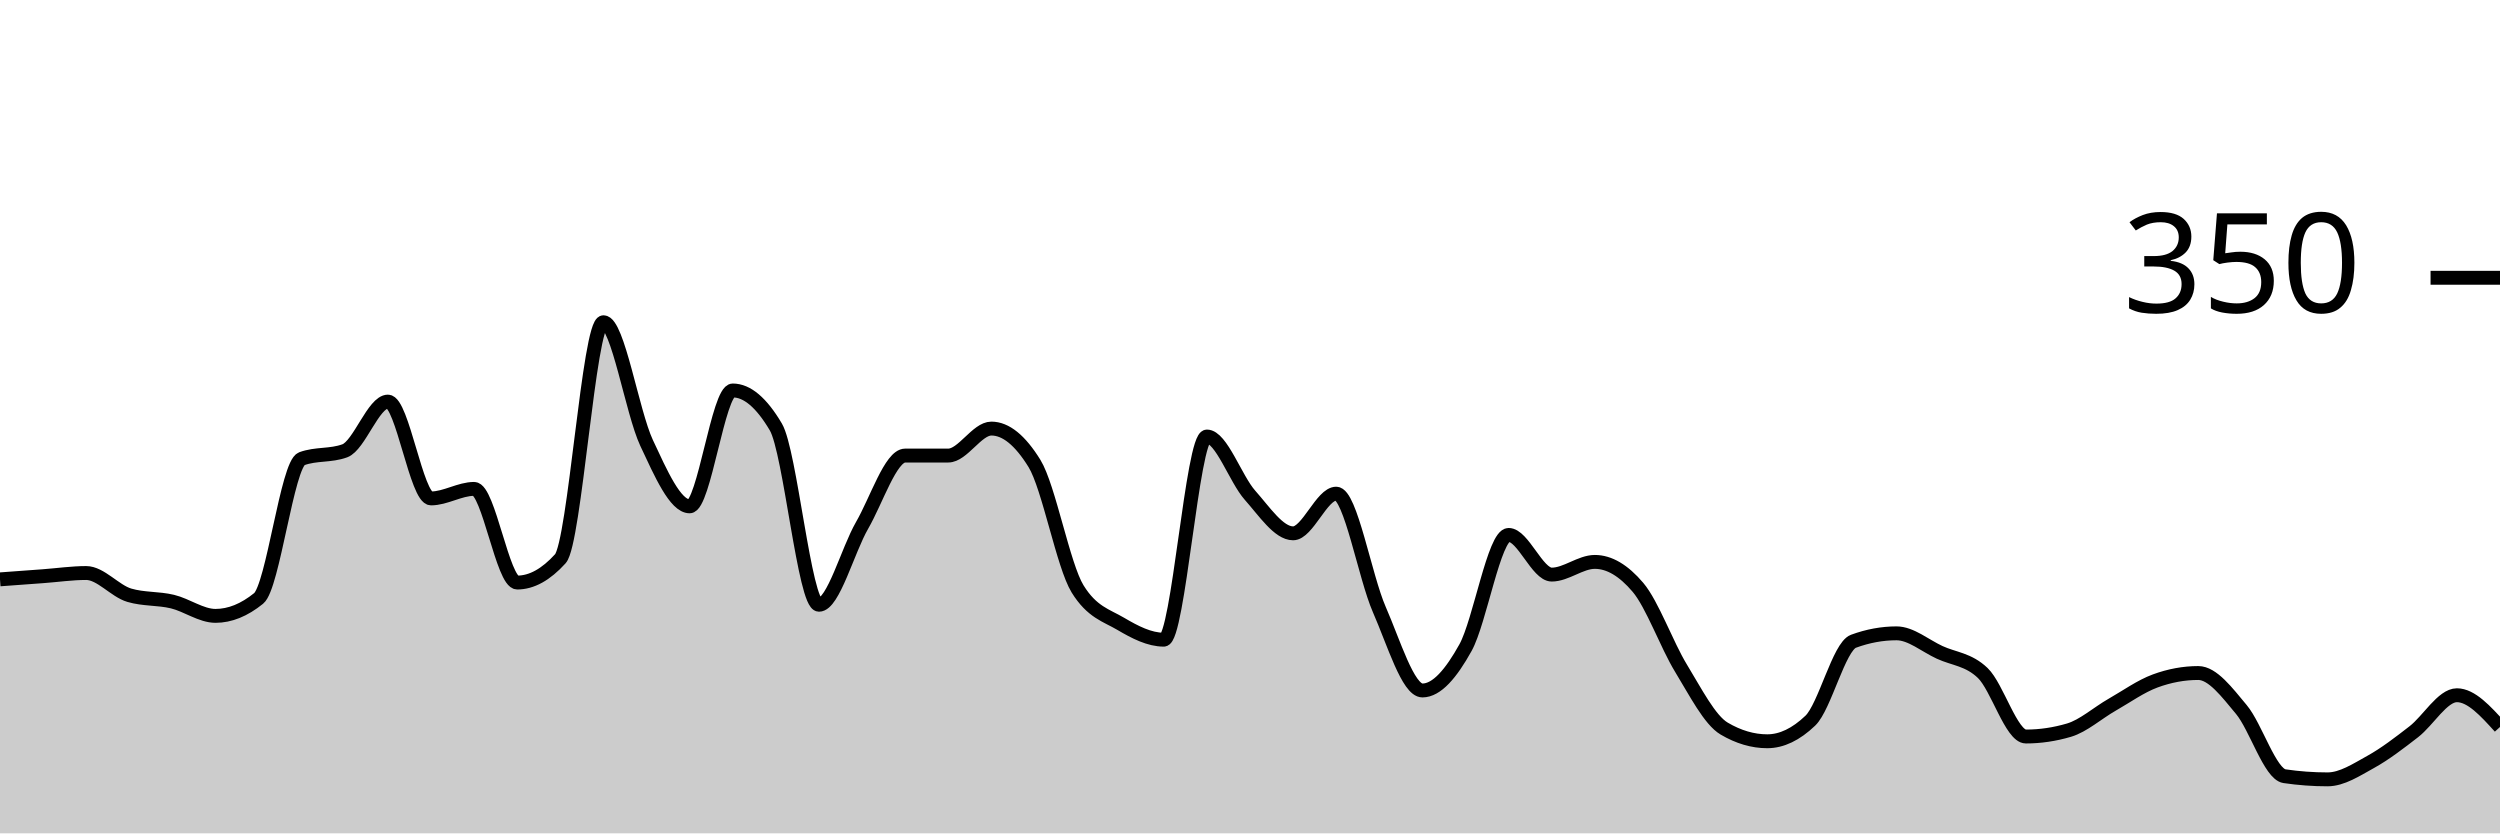
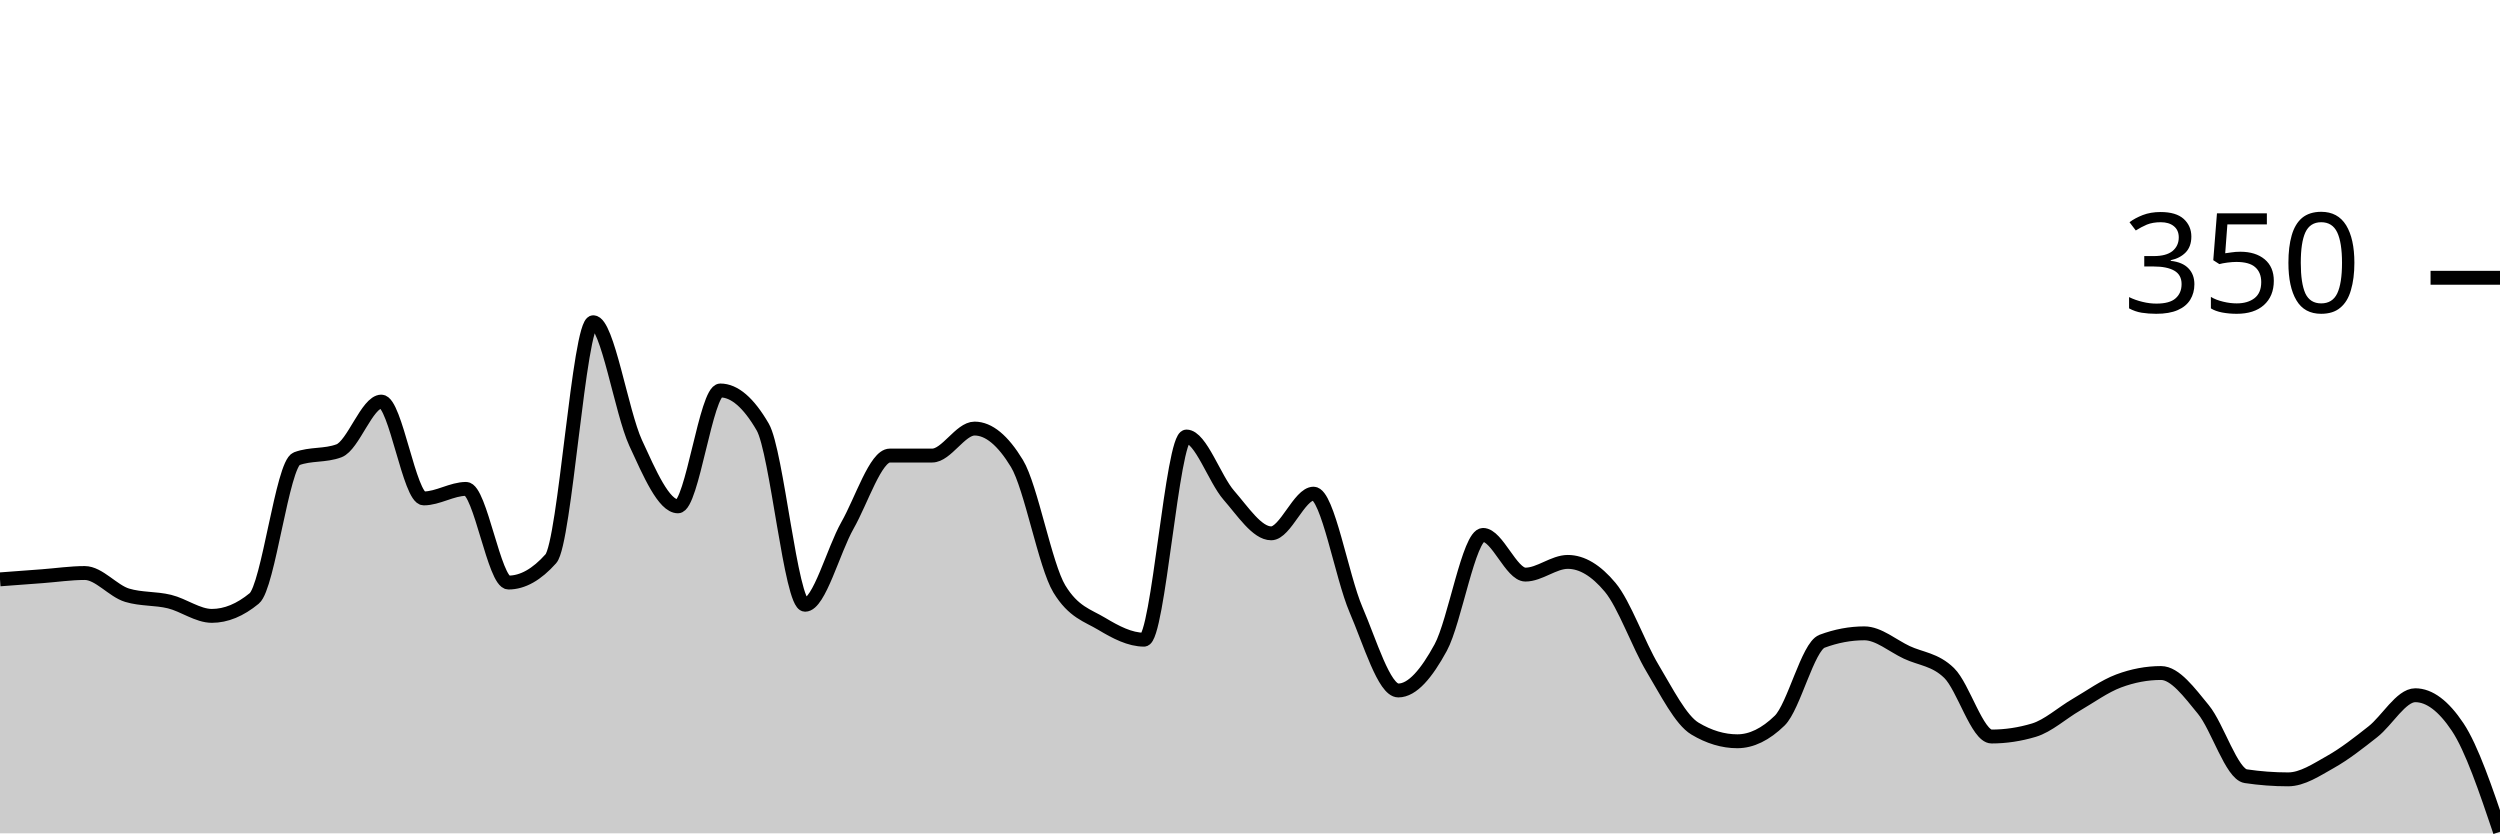
<svg xmlns="http://www.w3.org/2000/svg" viewBox="0 0 180 60">
  <g transform="translate(0,20)">
-     <path class="area" fill="rgba(0, 0, 0, 0.2)" d="M0,21.714C1.034,21.638,2.069,21.562,3.103,21.486C4.138,21.41,5.172,21.257,6.207,21.257C7.241,21.257,8.276,22.552,9.31,22.857C10.345,23.162,11.379,23.067,12.414,23.314C13.448,23.562,14.483,24.343,15.517,24.343C16.552,24.343,17.586,23.924,18.621,23.086C19.655,22.248,20.69,13.41,21.724,13.029C22.759,12.648,23.793,12.838,24.828,12.457C25.862,12.076,26.897,8.914,27.931,8.914C28.966,8.914,30,15.886,31.034,15.886C32.069,15.886,33.103,15.2,34.138,15.2C35.172,15.2,36.207,21.943,37.241,21.943C38.276,21.943,39.31,21.371,40.345,20.229C41.379,19.086,42.414,3.2,43.448,3.2C44.483,3.2,45.517,9.676,46.552,11.886C47.586,14.095,48.621,16.457,49.655,16.457C50.69,16.457,51.724,8.114,52.759,8.114C53.793,8.114,54.828,8.99,55.862,10.743C56.897,12.495,57.931,23.543,58.966,23.543C60,23.543,61.034,19.619,62.069,17.829C63.103,16.038,64.138,12.8,65.172,12.8C66.207,12.8,67.241,12.8,68.276,12.8C69.31,12.8,70.345,10.857,71.379,10.857C72.414,10.857,73.448,11.695,74.483,13.371C75.517,15.048,76.552,20.724,77.586,22.4C78.621,24.076,79.655,24.305,80.69,24.914C81.724,25.524,82.759,26.057,83.793,26.057C84.828,26.057,85.862,11.429,86.897,11.429C87.931,11.429,88.966,14.495,90,15.657C91.034,16.819,92.069,18.4,93.103,18.4C94.138,18.4,95.172,15.543,96.207,15.543C97.241,15.543,98.276,21.524,99.31,23.886C100.345,26.248,101.379,29.714,102.414,29.714C103.448,29.714,104.483,28.495,105.517,26.629C106.552,24.762,107.586,18.514,108.621,18.514C109.655,18.514,110.69,21.371,111.724,21.371C112.759,21.371,113.793,20.457,114.828,20.457C115.862,20.457,116.897,21.067,117.931,22.286C118.966,23.505,120,26.419,121.034,28.114C122.069,29.81,123.103,31.848,124.138,32.457C125.172,33.067,126.207,33.371,127.241,33.371C128.276,33.371,129.31,32.876,130.345,31.886C131.379,30.895,132.414,26.552,133.448,26.171C134.483,25.79,135.517,25.6,136.552,25.6C137.586,25.6,138.621,26.495,139.655,26.971C140.69,27.448,141.724,27.467,142.759,28.457C143.793,29.448,144.828,33.029,145.862,33.029C146.897,33.029,147.931,32.876,148.966,32.571C150,32.267,151.034,31.333,152.069,30.743C153.103,30.152,154.138,29.41,155.172,29.029C156.207,28.648,157.241,28.457,158.276,28.457C159.31,28.457,160.345,29.848,161.379,31.086C162.414,32.324,163.448,35.733,164.483,35.886C165.517,36.038,166.552,36.114,167.586,36.114C168.621,36.114,169.655,35.429,170.69,34.857C171.724,34.286,172.759,33.486,173.793,32.686C174.828,31.886,175.862,30.057,176.897,30.057C177.931,30.057,178.966,31.2,180,32.343L180,40C178.966,40,177.931,40,176.897,40C175.862,40,174.828,40,173.793,40C172.759,40,171.724,40,170.69,40C169.655,40,168.621,40,167.586,40C166.552,40,165.517,40,164.483,40C163.448,40,162.414,40,161.379,40C160.345,40,159.31,40,158.276,40C157.241,40,156.207,40,155.172,40C154.138,40,153.103,40,152.069,40C151.034,40,150,40,148.966,40C147.931,40,146.897,40,145.862,40C144.828,40,143.793,40,142.759,40C141.724,40,140.69,40,139.655,40C138.621,40,137.586,40,136.552,40C135.517,40,134.483,40,133.448,40C132.414,40,131.379,40,130.345,40C129.31,40,128.276,40,127.241,40C126.207,40,125.172,40,124.138,40C123.103,40,122.069,40,121.034,40C120,40,118.966,40,117.931,40C116.897,40,115.862,40,114.828,40C113.793,40,112.759,40,111.724,40C110.69,40,109.655,40,108.621,40C107.586,40,106.552,40,105.517,40C104.483,40,103.448,40,102.414,40C101.379,40,100.345,40,99.31,40C98.276,40,97.241,40,96.207,40C95.172,40,94.138,40,93.103,40C92.069,40,91.034,40,90,40C88.966,40,87.931,40,86.897,40C85.862,40,84.828,40,83.793,40C82.759,40,81.724,40,80.69,40C79.655,40,78.621,40,77.586,40C76.552,40,75.517,40,74.483,40C73.448,40,72.414,40,71.379,40C70.345,40,69.31,40,68.276,40C67.241,40,66.207,40,65.172,40C64.138,40,63.103,40,62.069,40C61.034,40,60,40,58.966,40C57.931,40,56.897,40,55.862,40C54.828,40,53.793,40,52.759,40C51.724,40,50.69,40,49.655,40C48.621,40,47.586,40,46.552,40C45.517,40,44.483,40,43.448,40C42.414,40,41.379,40,40.345,40C39.31,40,38.276,40,37.241,40C36.207,40,35.172,40,34.138,40C33.103,40,32.069,40,31.034,40C30,40,28.966,40,27.931,40C26.897,40,25.862,40,24.828,40C23.793,40,22.759,40,21.724,40C20.69,40,19.655,40,18.621,40C17.586,40,16.552,40,15.517,40C14.483,40,13.448,40,12.414,40C11.379,40,10.345,40,9.31,40C8.276,40,7.241,40,6.207,40C5.172,40,4.138,40,3.103,40C2.069,40,1.034,40,0,40Z" />
-     <path class="line" stroke="black" fill="none" d="M0,21.714C1.034,21.638,2.069,21.562,3.103,21.486C4.138,21.41,5.172,21.257,6.207,21.257C7.241,21.257,8.276,22.552,9.31,22.857C10.345,23.162,11.379,23.067,12.414,23.314C13.448,23.562,14.483,24.343,15.517,24.343C16.552,24.343,17.586,23.924,18.621,23.086C19.655,22.248,20.69,13.41,21.724,13.029C22.759,12.648,23.793,12.838,24.828,12.457C25.862,12.076,26.897,8.914,27.931,8.914C28.966,8.914,30,15.886,31.034,15.886C32.069,15.886,33.103,15.2,34.138,15.2C35.172,15.2,36.207,21.943,37.241,21.943C38.276,21.943,39.31,21.371,40.345,20.229C41.379,19.086,42.414,3.2,43.448,3.2C44.483,3.2,45.517,9.676,46.552,11.886C47.586,14.095,48.621,16.457,49.655,16.457C50.69,16.457,51.724,8.114,52.759,8.114C53.793,8.114,54.828,8.99,55.862,10.743C56.897,12.495,57.931,23.543,58.966,23.543C60,23.543,61.034,19.619,62.069,17.829C63.103,16.038,64.138,12.8,65.172,12.8C66.207,12.8,67.241,12.8,68.276,12.8C69.31,12.8,70.345,10.857,71.379,10.857C72.414,10.857,73.448,11.695,74.483,13.371C75.517,15.048,76.552,20.724,77.586,22.4C78.621,24.076,79.655,24.305,80.69,24.914C81.724,25.524,82.759,26.057,83.793,26.057C84.828,26.057,85.862,11.429,86.897,11.429C87.931,11.429,88.966,14.495,90,15.657C91.034,16.819,92.069,18.4,93.103,18.4C94.138,18.4,95.172,15.543,96.207,15.543C97.241,15.543,98.276,21.524,99.31,23.886C100.345,26.248,101.379,29.714,102.414,29.714C103.448,29.714,104.483,28.495,105.517,26.629C106.552,24.762,107.586,18.514,108.621,18.514C109.655,18.514,110.69,21.371,111.724,21.371C112.759,21.371,113.793,20.457,114.828,20.457C115.862,20.457,116.897,21.067,117.931,22.286C118.966,23.505,120,26.419,121.034,28.114C122.069,29.81,123.103,31.848,124.138,32.457C125.172,33.067,126.207,33.371,127.241,33.371C128.276,33.371,129.31,32.876,130.345,31.886C131.379,30.895,132.414,26.552,133.448,26.171C134.483,25.79,135.517,25.6,136.552,25.6C137.586,25.6,138.621,26.495,139.655,26.971C140.69,27.448,141.724,27.467,142.759,28.457C143.793,29.448,144.828,33.029,145.862,33.029C146.897,33.029,147.931,32.876,148.966,32.571C150,32.267,151.034,31.333,152.069,30.743C153.103,30.152,154.138,29.41,155.172,29.029C156.207,28.648,157.241,28.457,158.276,28.457C159.31,28.457,160.345,29.848,161.379,31.086C162.414,32.324,163.448,35.733,164.483,35.886C165.517,36.038,166.552,36.114,167.586,36.114C168.621,36.114,169.655,35.429,170.69,34.857C171.724,34.286,172.759,33.486,173.793,32.686C174.828,31.886,175.862,30.057,176.897,30.057C177.931,30.057,178.966,31.2,180,32.343" />
+     <path class="area" fill="rgba(0, 0, 0, 0.2)" d="M0,21.714C1.017,21.638,2.034,21.562,3.051,21.486C4.068,21.41,5.085,21.257,6.102,21.257C7.119,21.257,8.136,22.552,9.153,22.857C10.169,23.162,11.186,23.067,12.203,23.314C13.22,23.562,14.237,24.343,15.254,24.343C16.271,24.343,17.288,23.924,18.305,23.086C19.322,22.248,20.339,13.41,21.356,13.029C22.373,12.648,23.39,12.838,24.407,12.457C25.424,12.076,26.441,8.914,27.458,8.914C28.475,8.914,29.492,15.886,30.508,15.886C31.525,15.886,32.542,15.2,33.559,15.2C34.576,15.2,35.593,21.943,36.61,21.943C37.627,21.943,38.644,21.371,39.661,20.229C40.678,19.086,41.695,3.2,42.712,3.2C43.729,3.2,44.746,9.676,45.763,11.886C46.78,14.095,47.797,16.457,48.814,16.457C49.831,16.457,50.847,8.114,51.864,8.114C52.881,8.114,53.898,8.99,54.915,10.743C55.932,12.495,56.949,23.543,57.966,23.543C58.983,23.543,60,19.619,61.017,17.829C62.034,16.038,63.051,12.8,64.068,12.8C65.085,12.8,66.102,12.8,67.119,12.8C68.136,12.8,69.153,10.857,70.169,10.857C71.186,10.857,72.203,11.695,73.22,13.371C74.237,15.048,75.254,20.724,76.271,22.4C77.288,24.076,78.305,24.305,79.322,24.914C80.339,25.524,81.356,26.057,82.373,26.057C83.39,26.057,84.407,11.429,85.424,11.429C86.441,11.429,87.458,14.495,88.475,15.657C89.492,16.819,90.508,18.4,91.525,18.4C92.542,18.4,93.559,15.543,94.576,15.543C95.593,15.543,96.61,21.524,97.627,23.886C98.644,26.248,99.661,29.714,100.678,29.714C101.695,29.714,102.712,28.495,103.729,26.629C104.746,24.762,105.763,18.514,106.78,18.514C107.797,18.514,108.814,21.371,109.831,21.371C110.847,21.371,111.864,20.457,112.881,20.457C113.898,20.457,114.915,21.067,115.932,22.286C116.949,23.505,117.966,26.419,118.983,28.114C120,29.81,121.017,31.848,122.034,32.457C123.051,33.067,124.068,33.371,125.085,33.371C126.102,33.371,127.119,32.876,128.136,31.886C129.153,30.895,130.169,26.552,131.186,26.171C132.203,25.79,133.22,25.6,134.237,25.6C135.254,25.6,136.271,26.495,137.288,26.971C138.305,27.448,139.322,27.467,140.339,28.457C141.356,29.448,142.373,33.029,143.39,33.029C144.407,33.029,145.424,32.876,146.441,32.571C147.458,32.267,148.475,31.333,149.492,30.743C150.508,30.152,151.525,29.41,152.542,29.029C153.559,28.648,154.576,28.457,155.593,28.457C156.61,28.457,157.627,29.848,158.644,31.086C159.661,32.324,160.678,35.733,161.695,35.886C162.712,36.038,163.729,36.114,164.746,36.114C165.763,36.114,166.78,35.429,167.797,34.857C168.814,34.286,169.831,33.486,170.847,32.686C171.864,31.886,172.881,30.057,173.898,30.057C174.915,30.057,175.932,30.819,176.949,32.343C177.966,33.867,178.983,36.876,180,39.886L180,40C178.983,40,177.966,40,176.949,40C175.932,40,174.915,40,173.898,40C172.881,40,171.864,40,170.847,40C169.831,40,168.814,40,167.797,40C166.78,40,165.763,40,164.746,40C163.729,40,162.712,40,161.695,40C160.678,40,159.661,40,158.644,40C157.627,40,156.61,40,155.593,40C154.576,40,153.559,40,152.542,40C151.525,40,150.508,40,149.492,40C148.475,40,147.458,40,146.441,40C145.424,40,144.407,40,143.39,40C142.373,40,141.356,40,140.339,40C139.322,40,138.305,40,137.288,40C136.271,40,135.254,40,134.237,40C133.22,40,132.203,40,131.186,40C130.169,40,129.153,40,128.136,40C127.119,40,126.102,40,125.085,40C124.068,40,123.051,40,122.034,40C121.017,40,120,40,118.983,40C117.966,40,116.949,40,115.932,40C114.915,40,113.898,40,112.881,40C111.864,40,110.847,40,109.831,40C108.814,40,107.797,40,106.78,40C105.763,40,104.746,40,103.729,40C102.712,40,101.695,40,100.678,40C99.661,40,98.644,40,97.627,40C96.61,40,95.593,40,94.576,40C93.559,40,92.542,40,91.525,40C90.508,40,89.492,40,88.475,40C87.458,40,86.441,40,85.424,40C84.407,40,83.39,40,82.373,40C81.356,40,80.339,40,79.322,40C78.305,40,77.288,40,76.271,40C75.254,40,74.237,40,73.22,40C72.203,40,71.186,40,70.169,40C69.153,40,68.136,40,67.119,40C66.102,40,65.085,40,64.068,40C63.051,40,62.034,40,61.017,40C60,40,58.983,40,57.966,40C56.949,40,55.932,40,54.915,40C53.898,40,52.881,40,51.864,40C50.847,40,49.831,40,48.814,40C47.797,40,46.78,40,45.763,40C44.746,40,43.729,40,42.712,40C41.695,40,40.678,40,39.661,40C38.644,40,37.627,40,36.61,40C35.593,40,34.576,40,33.559,40C32.542,40,31.525,40,30.508,40C29.492,40,28.475,40,27.458,40C26.441,40,25.424,40,24.407,40C23.39,40,22.373,40,21.356,40C20.339,40,19.322,40,18.305,40C17.288,40,16.271,40,15.254,40C14.237,40,13.22,40,12.203,40C11.186,40,10.169,40,9.153,40C8.136,40,7.119,40,6.102,40C5.085,40,4.068,40,3.051,40C2.034,40,1.017,40,0,40Z" />
+     <path class="line" stroke="black" fill="none" d="M0,21.714C1.017,21.638,2.034,21.562,3.051,21.486C4.068,21.41,5.085,21.257,6.102,21.257C7.119,21.257,8.136,22.552,9.153,22.857C10.169,23.162,11.186,23.067,12.203,23.314C13.22,23.562,14.237,24.343,15.254,24.343C16.271,24.343,17.288,23.924,18.305,23.086C19.322,22.248,20.339,13.41,21.356,13.029C22.373,12.648,23.39,12.838,24.407,12.457C25.424,12.076,26.441,8.914,27.458,8.914C28.475,8.914,29.492,15.886,30.508,15.886C31.525,15.886,32.542,15.2,33.559,15.2C34.576,15.2,35.593,21.943,36.61,21.943C37.627,21.943,38.644,21.371,39.661,20.229C40.678,19.086,41.695,3.2,42.712,3.2C43.729,3.2,44.746,9.676,45.763,11.886C46.78,14.095,47.797,16.457,48.814,16.457C49.831,16.457,50.847,8.114,51.864,8.114C52.881,8.114,53.898,8.99,54.915,10.743C55.932,12.495,56.949,23.543,57.966,23.543C58.983,23.543,60,19.619,61.017,17.829C62.034,16.038,63.051,12.8,64.068,12.8C65.085,12.8,66.102,12.8,67.119,12.8C68.136,12.8,69.153,10.857,70.169,10.857C71.186,10.857,72.203,11.695,73.22,13.371C74.237,15.048,75.254,20.724,76.271,22.4C77.288,24.076,78.305,24.305,79.322,24.914C80.339,25.524,81.356,26.057,82.373,26.057C83.39,26.057,84.407,11.429,85.424,11.429C86.441,11.429,87.458,14.495,88.475,15.657C89.492,16.819,90.508,18.4,91.525,18.4C92.542,18.4,93.559,15.543,94.576,15.543C95.593,15.543,96.61,21.524,97.627,23.886C98.644,26.248,99.661,29.714,100.678,29.714C101.695,29.714,102.712,28.495,103.729,26.629C104.746,24.762,105.763,18.514,106.78,18.514C107.797,18.514,108.814,21.371,109.831,21.371C110.847,21.371,111.864,20.457,112.881,20.457C113.898,20.457,114.915,21.067,115.932,22.286C116.949,23.505,117.966,26.419,118.983,28.114C120,29.81,121.017,31.848,122.034,32.457C123.051,33.067,124.068,33.371,125.085,33.371C126.102,33.371,127.119,32.876,128.136,31.886C129.153,30.895,130.169,26.552,131.186,26.171C132.203,25.79,133.22,25.6,134.237,25.6C135.254,25.6,136.271,26.495,137.288,26.971C138.305,27.448,139.322,27.467,140.339,28.457C141.356,29.448,142.373,33.029,143.39,33.029C144.407,33.029,145.424,32.876,146.441,32.571C147.458,32.267,148.475,31.333,149.492,30.743C150.508,30.152,151.525,29.41,152.542,29.029C153.559,28.648,154.576,28.457,155.593,28.457C156.61,28.457,157.627,29.848,158.644,31.086C159.661,32.324,160.678,35.733,161.695,35.886C162.712,36.038,163.729,36.114,164.746,36.114C165.763,36.114,166.78,35.429,167.797,34.857C168.814,34.286,169.831,33.486,170.847,32.686C171.864,31.886,172.881,30.057,173.898,30.057C174.915,30.057,175.932,30.819,176.949,32.343C177.966,33.867,178.983,36.876,180,39.886" />
    <path class="axis-ceiling" stroke-width="1" stroke="black" fill="none" d="M175,0L180,0" />
    <text class="axis-ceiling-label" font-family="sans-serif" text-anchor="end" font-size="10px" x="170" y="2.5">350</text>
  </g>
</svg>
